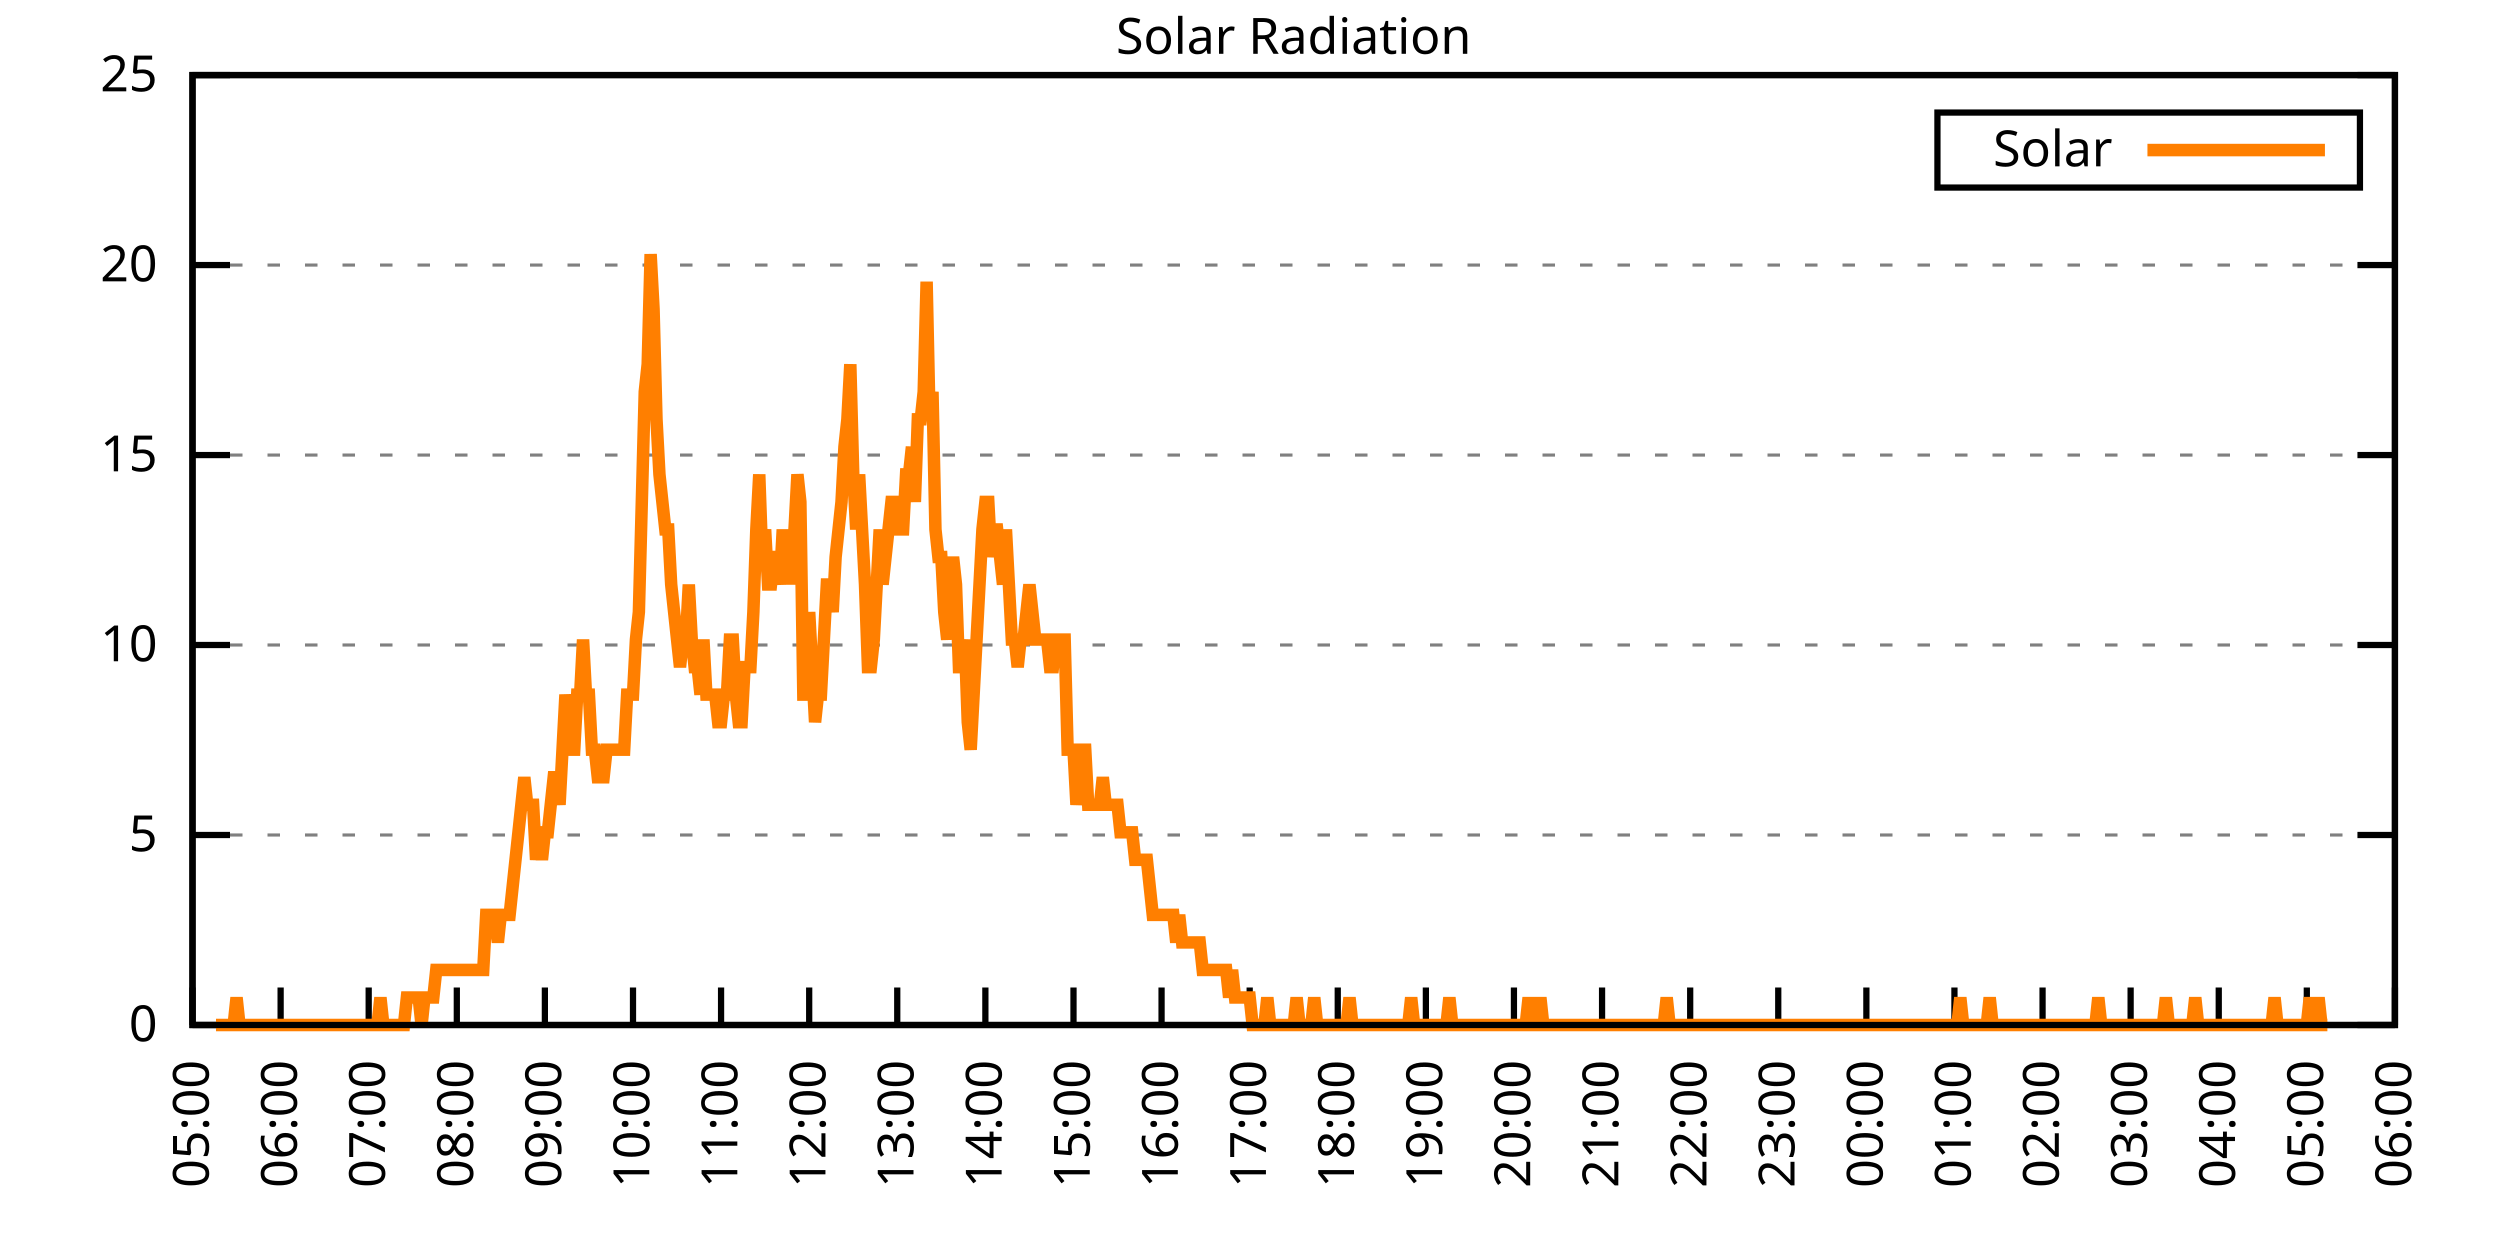
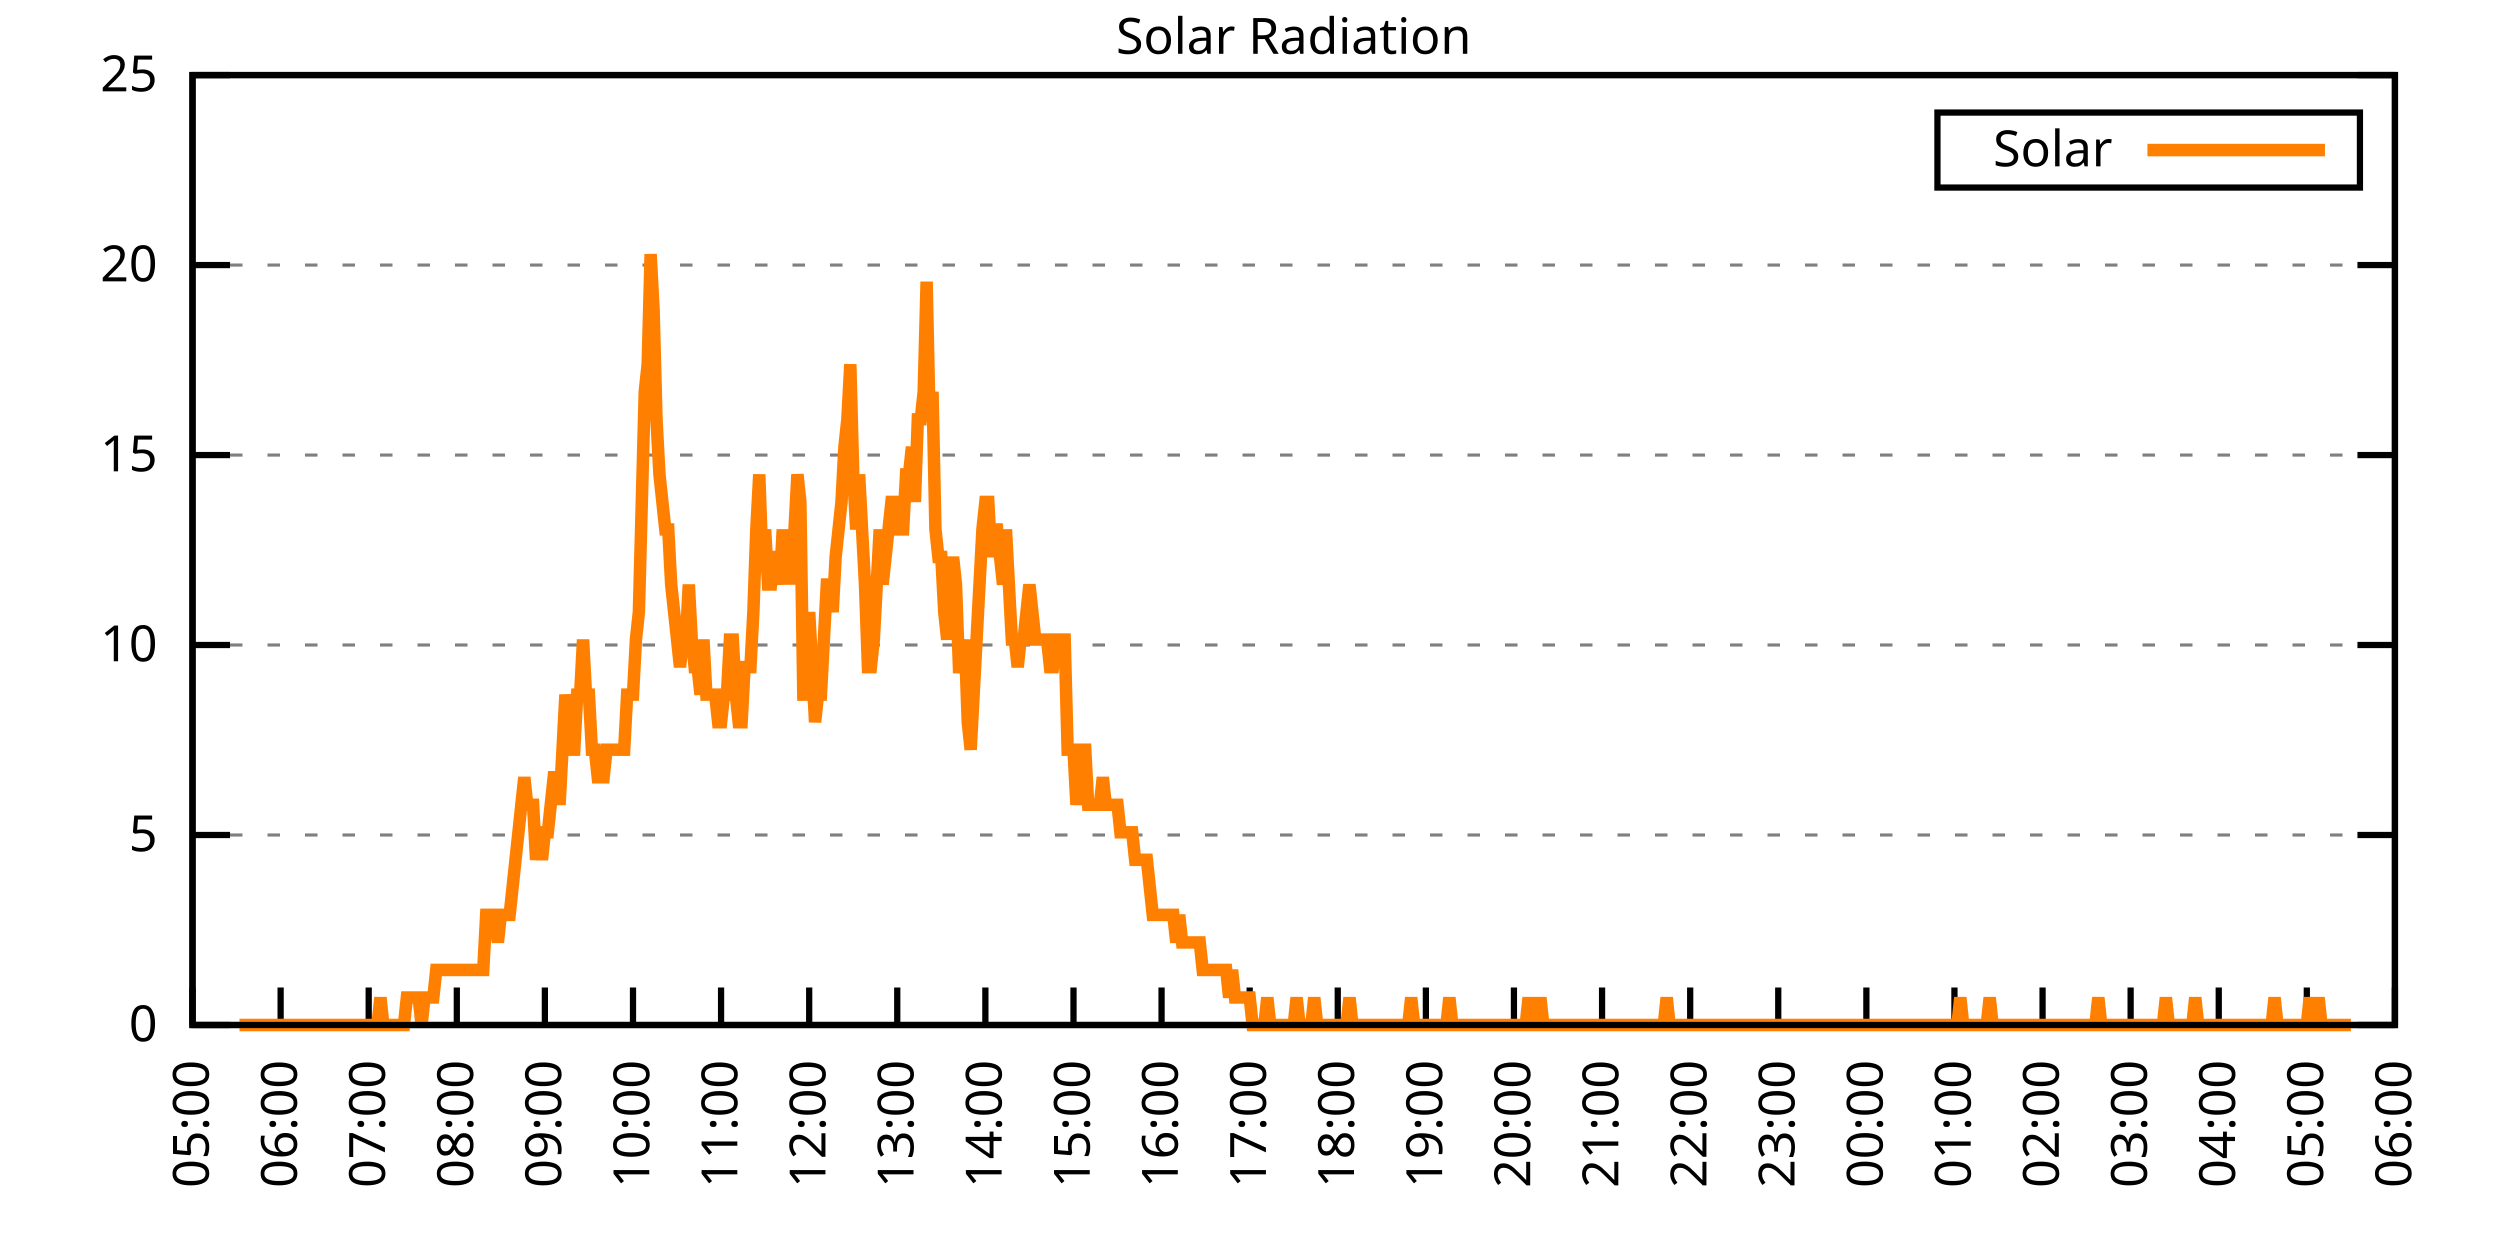
<svg xmlns="http://www.w3.org/2000/svg" xmlns:xlink="http://www.w3.org/1999/xlink" width="400" height="200" viewBox="0 0 400 200">
  <g id="gnuplot_canvas">
    <rect x="0" y="0" width="400" height="200" fill="none" />
    <defs>
      <circle id="gpDot" r="0.5" stroke-width="0.5" stroke="currentColor" />
      <path id="gpPt0" stroke-width="0.333" stroke="currentColor" d="M-1,0 h2 M0,-1 v2" />
      <path id="gpPt1" stroke-width="0.333" stroke="currentColor" d="M-1,-1 L1,1 M1,-1 L-1,1" />
      <path id="gpPt2" stroke-width="0.333" stroke="currentColor" d="M-1,0 L1,0 M0,-1 L0,1 M-1,-1 L1,1 M-1,1 L1,-1" />
      <rect id="gpPt3" stroke-width="0.333" stroke="currentColor" x="-1" y="-1" width="2" height="2" />
      <rect id="gpPt4" stroke-width="0.333" stroke="currentColor" fill="currentColor" x="-1" y="-1" width="2" height="2" />
      <circle id="gpPt5" stroke-width="0.333" stroke="currentColor" cx="0" cy="0" r="1" />
      <use xlink:href="#gpPt5" id="gpPt6" fill="currentColor" stroke="none" />
      <path id="gpPt7" stroke-width="0.333" stroke="currentColor" d="M0,-1.33 L-1.33,0.67 L1.33,0.67 z" />
      <use xlink:href="#gpPt7" id="gpPt8" fill="currentColor" stroke="none" />
      <use xlink:href="#gpPt7" id="gpPt9" stroke="currentColor" transform="rotate(180)" />
      <use xlink:href="#gpPt9" id="gpPt10" fill="currentColor" stroke="none" />
      <use xlink:href="#gpPt3" id="gpPt11" stroke="currentColor" transform="rotate(45)" />
      <use xlink:href="#gpPt11" id="gpPt12" fill="currentColor" stroke="none" />
      <path id="gpPt13" stroke-width="0.333" stroke="currentColor" d="M0,1.330 L1.265,0.411 L0.782,-1.067 L-0.782,-1.076 L-1.265,0.411 z" />
      <use xlink:href="#gpPt13" id="gpPt14" fill="currentColor" stroke="none" />
      <filter id="textbox" filterUnits="objectBoundingBox" x="0" y="0" height="1" width="1">
        <feFlood flood-color="white" flood-opacity="1" result="bgnd" />
        <feComposite in="SourceGraphic" in2="bgnd" operator="atop" />
      </filter>
      <filter id="greybox" filterUnits="objectBoundingBox" x="0" y="0" height="1" width="1">
        <feFlood flood-color="lightgrey" flood-opacity="1" result="grey" />
        <feComposite in="SourceGraphic" in2="grey" operator="atop" />
      </filter>
    </defs>
    <g fill="none" color="white" stroke="currentColor" stroke-width="1.00" stroke-linecap="butt" stroke-linejoin="miter">
</g>
    <g fill="none" color="black" stroke="currentColor" stroke-width="1.00" stroke-linecap="butt" stroke-linejoin="miter">
      <g stroke="none" shape-rendering="crispEdges">
        <polygon fill="rgb(255, 255, 255)" points="30.80,164.00 383.18,164.00 383.18,12.02 30.80,12.02 " />
      </g>
    </g>
    <g fill="none" color="black" stroke="currentColor" stroke-width="1.00" stroke-linecap="butt" stroke-linejoin="miter">
</g>
    <g fill="none" color="black" stroke="black" stroke-width="0.50" stroke-linecap="butt" stroke-linejoin="miter">
</g>
    <g fill="none" color="gray" stroke="currentColor" stroke-width="0.50" stroke-linecap="butt" stroke-linejoin="miter">
      <path stroke="gray" stroke-dasharray="2,4" class="gridline" d="M30.80,164.00 L383.19,164.00  " />
    </g>
    <g fill="none" color="gray" stroke="gray" stroke-width="1.00" stroke-linecap="butt" stroke-linejoin="miter">
</g>
    <g fill="none" color="black" stroke="currentColor" stroke-width="1.00" stroke-linecap="butt" stroke-linejoin="miter">
      <path stroke="black" d="M30.80,164.00 L36.80,164.00 M383.19,164.00 L377.19,164.00  " />
      <g transform="translate(25.20,166.60)" stroke="none" fill="black" font-family="Sans" font-size="8.00" text-anchor="end">
        <text>
          <tspan font-family="Sans"> 0</tspan>
        </text>
      </g>
    </g>
    <g fill="none" color="black" stroke="currentColor" stroke-width="1.00" stroke-linecap="butt" stroke-linejoin="miter">
</g>
    <g fill="none" color="black" stroke="black" stroke-width="0.50" stroke-linecap="butt" stroke-linejoin="miter">
</g>
    <g fill="none" color="gray" stroke="currentColor" stroke-width="0.50" stroke-linecap="butt" stroke-linejoin="miter">
      <path stroke="gray" stroke-dasharray="2,4" class="gridline" d="M30.80,133.60 L383.19,133.60  " />
    </g>
    <g fill="none" color="gray" stroke="gray" stroke-width="1.00" stroke-linecap="butt" stroke-linejoin="miter">
</g>
    <g fill="none" color="black" stroke="currentColor" stroke-width="1.00" stroke-linecap="butt" stroke-linejoin="miter">
      <path stroke="black" d="M30.80,133.60 L36.80,133.60 M383.19,133.60 L377.19,133.60  " />
      <g transform="translate(25.20,136.20)" stroke="none" fill="black" font-family="Sans" font-size="8.00" text-anchor="end">
        <text>
          <tspan font-family="Sans"> 5</tspan>
        </text>
      </g>
    </g>
    <g fill="none" color="black" stroke="currentColor" stroke-width="1.00" stroke-linecap="butt" stroke-linejoin="miter">
</g>
    <g fill="none" color="black" stroke="black" stroke-width="0.50" stroke-linecap="butt" stroke-linejoin="miter">
</g>
    <g fill="none" color="gray" stroke="currentColor" stroke-width="0.50" stroke-linecap="butt" stroke-linejoin="miter">
      <path stroke="gray" stroke-dasharray="2,4" class="gridline" d="M30.80,103.20 L383.19,103.20  " />
    </g>
    <g fill="none" color="gray" stroke="gray" stroke-width="1.00" stroke-linecap="butt" stroke-linejoin="miter">
</g>
    <g fill="none" color="black" stroke="currentColor" stroke-width="1.00" stroke-linecap="butt" stroke-linejoin="miter">
      <path stroke="black" d="M30.80,103.20 L36.80,103.20 M383.19,103.20 L377.19,103.20  " />
      <g transform="translate(25.20,105.80)" stroke="none" fill="black" font-family="Sans" font-size="8.00" text-anchor="end">
        <text>
          <tspan font-family="Sans"> 10</tspan>
        </text>
      </g>
    </g>
    <g fill="none" color="black" stroke="currentColor" stroke-width="1.00" stroke-linecap="butt" stroke-linejoin="miter">
</g>
    <g fill="none" color="black" stroke="black" stroke-width="0.50" stroke-linecap="butt" stroke-linejoin="miter">
</g>
    <g fill="none" color="gray" stroke="currentColor" stroke-width="0.50" stroke-linecap="butt" stroke-linejoin="miter">
      <path stroke="gray" stroke-dasharray="2,4" class="gridline" d="M30.80,72.81 L383.19,72.81  " />
    </g>
    <g fill="none" color="gray" stroke="gray" stroke-width="1.00" stroke-linecap="butt" stroke-linejoin="miter">
</g>
    <g fill="none" color="black" stroke="currentColor" stroke-width="1.00" stroke-linecap="butt" stroke-linejoin="miter">
      <path stroke="black" d="M30.80,72.81 L36.80,72.81 M383.19,72.81 L377.19,72.81  " />
      <g transform="translate(25.20,75.41)" stroke="none" fill="black" font-family="Sans" font-size="8.00" text-anchor="end">
        <text>
          <tspan font-family="Sans"> 15</tspan>
        </text>
      </g>
    </g>
    <g fill="none" color="black" stroke="currentColor" stroke-width="1.00" stroke-linecap="butt" stroke-linejoin="miter">
</g>
    <g fill="none" color="black" stroke="black" stroke-width="0.50" stroke-linecap="butt" stroke-linejoin="miter">
</g>
    <g fill="none" color="gray" stroke="currentColor" stroke-width="0.50" stroke-linecap="butt" stroke-linejoin="miter">
      <path stroke="gray" stroke-dasharray="2,4" class="gridline" d="M30.80,42.41 L383.19,42.41  " />
    </g>
    <g fill="none" color="gray" stroke="gray" stroke-width="1.00" stroke-linecap="butt" stroke-linejoin="miter">
</g>
    <g fill="none" color="black" stroke="currentColor" stroke-width="1.00" stroke-linecap="butt" stroke-linejoin="miter">
      <path stroke="black" d="M30.80,42.41 L36.80,42.41 M383.19,42.41 L377.19,42.41  " />
      <g transform="translate(25.20,45.01)" stroke="none" fill="black" font-family="Sans" font-size="8.00" text-anchor="end">
        <text>
          <tspan font-family="Sans"> 20</tspan>
        </text>
      </g>
    </g>
    <g fill="none" color="black" stroke="currentColor" stroke-width="1.00" stroke-linecap="butt" stroke-linejoin="miter">
</g>
    <g fill="none" color="black" stroke="black" stroke-width="0.50" stroke-linecap="butt" stroke-linejoin="miter">
</g>
    <g fill="none" color="gray" stroke="currentColor" stroke-width="0.50" stroke-linecap="butt" stroke-linejoin="miter">
      <path stroke="gray" stroke-dasharray="2,4" class="gridline" d="M30.80,12.01 L383.19,12.01  " />
    </g>
    <g fill="none" color="gray" stroke="gray" stroke-width="1.00" stroke-linecap="butt" stroke-linejoin="miter">
</g>
    <g fill="none" color="black" stroke="currentColor" stroke-width="1.00" stroke-linecap="butt" stroke-linejoin="miter">
      <path stroke="black" d="M30.80,12.01 L36.80,12.01 M383.19,12.01 L377.19,12.01  " />
      <g transform="translate(25.20,14.61)" stroke="none" fill="black" font-family="Sans" font-size="8.00" text-anchor="end">
        <text>
          <tspan font-family="Sans"> 25</tspan>
        </text>
      </g>
    </g>
    <g fill="none" color="black" stroke="currentColor" stroke-width="1.00" stroke-linecap="butt" stroke-linejoin="miter">
      <path stroke="black" d="M30.80,164.00 L30.80,158.00  " />
      <g transform="translate(33.40,169.60) rotate(270.00)" stroke="none" fill="black" font-family="Sans" font-size="8.00" text-anchor="end">
        <text>
          <tspan font-family="Sans">05:00</tspan>
        </text>
      </g>
    </g>
    <g fill="none" color="black" stroke="currentColor" stroke-width="1.00" stroke-linecap="butt" stroke-linejoin="miter">
      <path stroke="black" d="M44.90,164.00 L44.90,158.00  " />
      <g transform="translate(47.50,169.60) rotate(270.00)" stroke="none" fill="black" font-family="Sans" font-size="8.00" text-anchor="end">
        <text>
          <tspan font-family="Sans">06:00</tspan>
        </text>
      </g>
    </g>
    <g fill="none" color="black" stroke="currentColor" stroke-width="1.00" stroke-linecap="butt" stroke-linejoin="miter">
      <path stroke="black" d="M58.99,164.00 L58.99,158.00  " />
      <g transform="translate(61.59,169.60) rotate(270.00)" stroke="none" fill="black" font-family="Sans" font-size="8.00" text-anchor="end">
        <text>
          <tspan font-family="Sans">07:00</tspan>
        </text>
      </g>
    </g>
    <g fill="none" color="black" stroke="currentColor" stroke-width="1.00" stroke-linecap="butt" stroke-linejoin="miter">
      <path stroke="black" d="M73.09,164.00 L73.09,158.00  " />
      <g transform="translate(75.69,169.60) rotate(270.00)" stroke="none" fill="black" font-family="Sans" font-size="8.00" text-anchor="end">
        <text>
          <tspan font-family="Sans">08:00</tspan>
        </text>
      </g>
    </g>
    <g fill="none" color="black" stroke="currentColor" stroke-width="1.00" stroke-linecap="butt" stroke-linejoin="miter">
      <path stroke="black" d="M87.18,164.00 L87.18,158.00  " />
      <g transform="translate(89.78,169.60) rotate(270.00)" stroke="none" fill="black" font-family="Sans" font-size="8.00" text-anchor="end">
        <text>
          <tspan font-family="Sans">09:00</tspan>
        </text>
      </g>
    </g>
    <g fill="none" color="black" stroke="currentColor" stroke-width="1.00" stroke-linecap="butt" stroke-linejoin="miter">
      <path stroke="black" d="M101.28,164.00 L101.28,158.00  " />
      <g transform="translate(103.88,169.60) rotate(270.00)" stroke="none" fill="black" font-family="Sans" font-size="8.00" text-anchor="end">
        <text>
          <tspan font-family="Sans">10:00</tspan>
        </text>
      </g>
    </g>
    <g fill="none" color="black" stroke="currentColor" stroke-width="1.00" stroke-linecap="butt" stroke-linejoin="miter">
      <path stroke="black" d="M115.37,164.00 L115.37,158.00  " />
      <g transform="translate(117.97,169.60) rotate(270.00)" stroke="none" fill="black" font-family="Sans" font-size="8.00" text-anchor="end">
        <text>
          <tspan font-family="Sans">11:00</tspan>
        </text>
      </g>
    </g>
    <g fill="none" color="black" stroke="currentColor" stroke-width="1.00" stroke-linecap="butt" stroke-linejoin="miter">
      <path stroke="black" d="M129.47,164.00 L129.47,158.00  " />
      <g transform="translate(132.07,169.60) rotate(270.00)" stroke="none" fill="black" font-family="Sans" font-size="8.00" text-anchor="end">
        <text>
          <tspan font-family="Sans">12:00</tspan>
        </text>
      </g>
    </g>
    <g fill="none" color="black" stroke="currentColor" stroke-width="1.00" stroke-linecap="butt" stroke-linejoin="miter">
      <path stroke="black" d="M143.56,164.00 L143.56,158.00  " />
      <g transform="translate(146.16,169.60) rotate(270.00)" stroke="none" fill="black" font-family="Sans" font-size="8.00" text-anchor="end">
        <text>
          <tspan font-family="Sans">13:00</tspan>
        </text>
      </g>
    </g>
    <g fill="none" color="black" stroke="currentColor" stroke-width="1.00" stroke-linecap="butt" stroke-linejoin="miter">
      <path stroke="black" d="M157.66,164.00 L157.66,158.00  " />
      <g transform="translate(160.26,169.60) rotate(270.00)" stroke="none" fill="black" font-family="Sans" font-size="8.00" text-anchor="end">
        <text>
          <tspan font-family="Sans">14:00</tspan>
        </text>
      </g>
    </g>
    <g fill="none" color="black" stroke="currentColor" stroke-width="1.00" stroke-linecap="butt" stroke-linejoin="miter">
      <path stroke="black" d="M171.76,164.00 L171.76,158.00  " />
      <g transform="translate(174.36,169.60) rotate(270.00)" stroke="none" fill="black" font-family="Sans" font-size="8.00" text-anchor="end">
        <text>
          <tspan font-family="Sans">15:00</tspan>
        </text>
      </g>
    </g>
    <g fill="none" color="black" stroke="currentColor" stroke-width="1.00" stroke-linecap="butt" stroke-linejoin="miter">
      <path stroke="black" d="M185.85,164.00 L185.85,158.00  " />
      <g transform="translate(188.45,169.60) rotate(270.00)" stroke="none" fill="black" font-family="Sans" font-size="8.00" text-anchor="end">
        <text>
          <tspan font-family="Sans">16:00</tspan>
        </text>
      </g>
    </g>
    <g fill="none" color="black" stroke="currentColor" stroke-width="1.00" stroke-linecap="butt" stroke-linejoin="miter">
      <path stroke="black" d="M199.95,164.00 L199.95,158.00  " />
      <g transform="translate(202.55,169.60) rotate(270.00)" stroke="none" fill="black" font-family="Sans" font-size="8.00" text-anchor="end">
        <text>
          <tspan font-family="Sans">17:00</tspan>
        </text>
      </g>
    </g>
    <g fill="none" color="black" stroke="currentColor" stroke-width="1.00" stroke-linecap="butt" stroke-linejoin="miter">
      <path stroke="black" d="M214.04,164.00 L214.04,158.00  " />
      <g transform="translate(216.64,169.60) rotate(270.00)" stroke="none" fill="black" font-family="Sans" font-size="8.00" text-anchor="end">
        <text>
          <tspan font-family="Sans">18:00</tspan>
        </text>
      </g>
    </g>
    <g fill="none" color="black" stroke="currentColor" stroke-width="1.00" stroke-linecap="butt" stroke-linejoin="miter">
      <path stroke="black" d="M228.14,164.00 L228.14,158.00  " />
      <g transform="translate(230.74,169.60) rotate(270.00)" stroke="none" fill="black" font-family="Sans" font-size="8.00" text-anchor="end">
        <text>
          <tspan font-family="Sans">19:00</tspan>
        </text>
      </g>
    </g>
    <g fill="none" color="black" stroke="currentColor" stroke-width="1.00" stroke-linecap="butt" stroke-linejoin="miter">
      <path stroke="black" d="M242.23,164.00 L242.23,158.00  " />
      <g transform="translate(244.83,169.60) rotate(270.00)" stroke="none" fill="black" font-family="Sans" font-size="8.00" text-anchor="end">
        <text>
          <tspan font-family="Sans">20:00</tspan>
        </text>
      </g>
    </g>
    <g fill="none" color="black" stroke="currentColor" stroke-width="1.00" stroke-linecap="butt" stroke-linejoin="miter">
      <path stroke="black" d="M256.33,164.00 L256.33,158.00  " />
      <g transform="translate(258.93,169.60) rotate(270.00)" stroke="none" fill="black" font-family="Sans" font-size="8.00" text-anchor="end">
        <text>
          <tspan font-family="Sans">21:00</tspan>
        </text>
      </g>
    </g>
    <g fill="none" color="black" stroke="currentColor" stroke-width="1.00" stroke-linecap="butt" stroke-linejoin="miter">
      <path stroke="black" d="M270.43,164.00 L270.43,158.00  " />
      <g transform="translate(273.03,169.60) rotate(270.00)" stroke="none" fill="black" font-family="Sans" font-size="8.00" text-anchor="end">
        <text>
          <tspan font-family="Sans">22:00</tspan>
        </text>
      </g>
    </g>
    <g fill="none" color="black" stroke="currentColor" stroke-width="1.00" stroke-linecap="butt" stroke-linejoin="miter">
      <path stroke="black" d="M284.52,164.00 L284.52,158.00  " />
      <g transform="translate(287.12,169.60) rotate(270.00)" stroke="none" fill="black" font-family="Sans" font-size="8.00" text-anchor="end">
        <text>
          <tspan font-family="Sans">23:00</tspan>
        </text>
      </g>
    </g>
    <g fill="none" color="black" stroke="currentColor" stroke-width="1.00" stroke-linecap="butt" stroke-linejoin="miter">
      <path stroke="black" d="M298.62,164.00 L298.62,158.00  " />
      <g transform="translate(301.22,169.60) rotate(270.00)" stroke="none" fill="black" font-family="Sans" font-size="8.00" text-anchor="end">
        <text>
          <tspan font-family="Sans">00:00</tspan>
        </text>
      </g>
    </g>
    <g fill="none" color="black" stroke="currentColor" stroke-width="1.00" stroke-linecap="butt" stroke-linejoin="miter">
      <path stroke="black" d="M312.71,164.00 L312.71,158.00  " />
      <g transform="translate(315.31,169.60) rotate(270.00)" stroke="none" fill="black" font-family="Sans" font-size="8.00" text-anchor="end">
        <text>
          <tspan font-family="Sans">01:00</tspan>
        </text>
      </g>
    </g>
    <g fill="none" color="black" stroke="currentColor" stroke-width="1.00" stroke-linecap="butt" stroke-linejoin="miter">
      <path stroke="black" d="M326.81,164.00 L326.81,158.00  " />
      <g transform="translate(329.41,169.60) rotate(270.00)" stroke="none" fill="black" font-family="Sans" font-size="8.00" text-anchor="end">
        <text>
          <tspan font-family="Sans">02:00</tspan>
        </text>
      </g>
    </g>
    <g fill="none" color="black" stroke="currentColor" stroke-width="1.00" stroke-linecap="butt" stroke-linejoin="miter">
      <path stroke="black" d="M340.90,164.00 L340.90,158.00  " />
      <g transform="translate(343.50,169.60) rotate(270.00)" stroke="none" fill="black" font-family="Sans" font-size="8.00" text-anchor="end">
        <text>
          <tspan font-family="Sans">03:00</tspan>
        </text>
      </g>
    </g>
    <g fill="none" color="black" stroke="currentColor" stroke-width="1.00" stroke-linecap="butt" stroke-linejoin="miter">
      <path stroke="black" d="M355.00,164.00 L355.00,158.00  " />
      <g transform="translate(357.60,169.60) rotate(270.00)" stroke="none" fill="black" font-family="Sans" font-size="8.00" text-anchor="end">
        <text>
          <tspan font-family="Sans">04:00</tspan>
        </text>
      </g>
    </g>
    <g fill="none" color="black" stroke="currentColor" stroke-width="1.00" stroke-linecap="butt" stroke-linejoin="miter">
      <path stroke="black" d="M369.09,164.00 L369.09,158.00  " />
      <g transform="translate(371.69,169.60) rotate(270.00)" stroke="none" fill="black" font-family="Sans" font-size="8.00" text-anchor="end">
        <text>
          <tspan font-family="Sans">05:00</tspan>
        </text>
      </g>
    </g>
    <g fill="none" color="black" stroke="currentColor" stroke-width="1.00" stroke-linecap="butt" stroke-linejoin="miter">
      <path stroke="black" d="M383.19,164.00 L383.19,158.00  " />
      <g transform="translate(385.79,169.60) rotate(270.00)" stroke="none" fill="black" font-family="Sans" font-size="8.00" text-anchor="end">
        <text>
          <tspan font-family="Sans">06:00</tspan>
        </text>
      </g>
    </g>
    <g fill="none" color="black" stroke="currentColor" stroke-width="1.00" stroke-linecap="butt" stroke-linejoin="miter">
</g>
    <g fill="none" color="black" stroke="currentColor" stroke-width="1.00" stroke-linecap="butt" stroke-linejoin="miter">
      <path stroke="black" d="M30.80,12.01 L30.80,164.00 L383.19,164.00 L383.19,12.01 L30.80,12.01 Z  " />
    </g>
    <g fill="none" color="black" stroke="currentColor" stroke-width="1.00" stroke-linecap="butt" stroke-linejoin="miter">
</g>
    <g fill="none" color="black" stroke="currentColor" stroke-width="1.00" stroke-linecap="butt" stroke-linejoin="miter">
      <path stroke="black" d="M309.99,30.01 L309.99,18.01 L377.59,18.01 L377.59,30.01 L309.99,30.01 Z  " />
    </g>
    <g id="Solar_Radiation_plot_1">
      <g fill="none" color="white" stroke="black" stroke-width="2.00" stroke-linecap="butt" stroke-linejoin="miter">
</g>
      <g fill="none" color="black" stroke="currentColor" stroke-width="2.00" stroke-linecap="butt" stroke-linejoin="miter">
        <g transform="translate(337.99,26.61)" stroke="none" fill="black" font-family="Sans" font-size="8.00" text-anchor="end">
          <text>
            <tspan font-family="Sans">Solar</tspan>
          </text>
        </g>
      </g>
      <g fill="none" color="black" stroke="currentColor" stroke-width="2.00" stroke-linecap="butt" stroke-linejoin="miter">
-         <path stroke="rgb(255, 127,   0)" d="M343.59,24.01 L371.99,24.01 M34.56,164.00 L35.03,164.00 L35.50,164.00 L35.97,164.00 L36.44,164.00 L36.91,164.00   L37.38,164.00 L37.85,159.60 L38.32,164.00 L38.79,164.00 L39.26,164.00 L39.73,164.00 L40.20,164.00 L40.67,164.00   L41.14,164.00 L41.61,164.00 L42.08,164.00 L42.55,164.00 L43.02,164.00 L43.49,164.00 L43.96,164.00 L44.43,164.00   L44.90,164.00 L45.37,164.00 L45.84,164.00 L46.31,164.00 L46.78,164.00 L47.24,164.00 L47.71,164.00 L48.18,164.00   L48.65,164.00 L49.12,164.00 L49.59,164.00 L50.06,164.00 L50.53,164.00 L51.00,164.00 L51.47,164.00 L51.94,164.00   L52.41,164.00 L52.88,164.00 L53.35,164.00 L53.82,164.00 L54.29,164.00 L54.76,164.00 L55.23,164.00 L55.70,164.00   L56.17,164.00 L56.64,164.00 L57.11,164.00 L57.58,164.00 L58.05,164.00 L58.52,164.00 L58.99,164.00 L59.46,164.00   L59.93,164.00 L60.40,164.00 L60.87,159.60 L61.34,164.00 L61.81,164.00 L62.28,164.00 L62.75,164.00 L63.22,164.00   L63.69,164.00 L64.16,164.00 L64.63,164.00 L65.10,159.60 L65.57,159.60 L66.04,159.60 L66.51,159.60 L66.98,159.60   L67.45,164.00 L67.92,159.60 L68.39,159.60 L68.86,159.60 L69.33,159.60 L69.80,155.19 L70.27,155.19 L70.74,155.19   L71.21,155.19 L71.68,155.19 L72.15,155.19 L72.62,155.19 L73.09,155.19 L73.56,155.19 L74.03,155.19 L74.50,155.19   L74.97,155.19 L75.44,155.19 L75.91,155.19 L76.38,155.19 L76.85,155.19 L77.32,155.19 L77.79,146.38 L78.26,146.38   L78.73,146.38 L79.19,146.38 L79.66,150.79 L80.13,146.38 L80.60,146.38 L81.07,146.38 L81.54,146.38 L82.01,141.98   L82.48,137.57 L82.95,133.17 L83.42,128.76 L83.89,124.36 L84.36,128.76 L84.83,128.76 L85.30,128.76 L85.77,137.57   L86.24,133.17 L86.71,137.57 L87.18,133.17 L87.65,133.17 L88.12,128.76 L88.59,124.36 L89.06,124.36 L89.53,128.76   L90.00,119.95 L90.47,111.14 L90.94,115.55 L91.41,119.95 L91.88,119.95 L92.35,111.14 L92.82,111.14 L93.29,102.33   L93.76,111.14 L94.23,111.14 L94.70,119.95 L95.17,119.95 L95.64,124.36 L96.11,124.36 L96.58,124.36 L97.05,119.95   L97.52,119.95 L97.99,119.95 L98.46,119.95 L98.93,119.95 L99.40,119.95 L99.87,119.95 L100.34,111.14 L100.81,111.14   L101.28,111.14 L101.75,102.33 L102.22,97.93 L102.69,80.31 L103.16,62.69 L103.63,58.28 L104.10,40.66 L104.57,49.47   L105.04,67.09 L105.51,75.90 L105.98,80.31 L106.45,84.71 L106.92,84.71 L107.39,93.52 L107.86,97.93 L108.33,102.33   L108.80,106.74 L109.27,102.33 L109.74,102.33 L110.21,93.52 L110.68,102.33 L111.14,106.74 L111.61,106.74 L112.08,111.14   L112.55,102.33 L113.02,111.14 L113.49,111.14 L113.96,111.14 L114.43,111.14 L114.90,115.55 L115.37,115.55 L115.84,111.14   L116.31,111.14 L116.78,102.33 L117.25,102.33 L117.72,111.14 L118.19,115.55 L118.66,115.55 L119.13,106.74 L119.60,106.74   L120.07,106.74 L120.54,97.93 L121.01,84.71 L121.48,75.90 L121.95,89.12 L122.42,84.71 L122.89,93.52 L123.36,93.52   L123.83,89.12 L124.30,89.12 L124.77,93.52 L125.24,84.71 L125.71,93.52 L126.18,84.71 L126.65,93.52 L127.12,84.71   L127.59,75.90 L128.06,80.31 L128.53,111.14 L129.00,111.14 L129.47,97.93 L129.94,106.74 L130.41,115.55 L130.88,111.14   L131.35,111.14 L131.82,102.33 L132.29,93.52 L132.76,93.52 L133.23,97.93 L133.70,89.12 L134.17,84.71 L134.64,80.31   L135.11,71.50 L135.58,67.09 L136.05,58.28 L136.52,75.90 L136.99,84.71 L137.46,75.90 L137.93,84.71 L138.40,93.52   L138.87,106.74 L139.34,106.74 L139.81,102.33 L140.28,93.52 L140.75,84.71 L141.22,93.52 L141.69,89.12 L142.16,84.71   L142.63,80.31 L143.09,80.31 L143.56,84.71 L144.03,84.71 L144.50,84.71 L144.97,75.90 L145.44,75.90 L145.91,71.50   L146.38,80.31 L146.85,67.09 L147.32,67.09 L147.79,62.69 L148.26,45.07 L148.73,67.09 L149.20,62.69 L149.67,84.71   L150.14,89.12 L150.61,89.12 L151.08,97.93 L151.55,102.33 L152.02,93.52 L152.49,89.12 L152.96,93.52 L153.43,106.74   L153.90,106.74 L154.37,102.33 L154.84,115.55 L155.31,119.95 L155.78,111.14 L156.25,102.33 L156.72,93.52 L157.19,84.71   L157.66,80.31 L158.13,80.31 L158.60,89.12 L159.07,84.71 L159.54,84.71 L160.01,89.12 L160.48,93.52 L160.95,84.71   L161.42,93.52 L161.89,102.33 L162.36,102.33 L162.83,106.74 L163.30,102.33 L163.77,102.33 L164.24,97.93 L164.71,93.52   L165.18,97.93 L165.65,102.33 L166.12,102.33 L166.59,102.33 L167.06,102.33 L167.53,102.33 L168.00,106.74 L168.47,106.74   L168.94,102.33 L169.41,102.33 L169.88,102.33 L170.35,102.33 L170.82,119.95 L171.29,119.95 L171.76,119.95 L172.23,128.76   L172.70,124.36 L173.17,119.95 L173.64,119.95 L174.11,128.76 L174.58,128.76 L175.04,128.76 L175.51,128.76 L175.98,128.76   L176.45,124.36 L176.92,128.76 L177.39,128.76 L177.86,128.76 L178.33,128.76 L178.80,128.76 L179.27,133.17 L179.74,133.17   L180.21,133.17 L180.68,133.17 L181.15,133.17 L181.62,137.57 L182.09,137.57 L182.56,137.57 L183.03,137.57 L183.50,137.57   L183.97,141.98 L184.44,146.38 L184.91,146.38 L185.38,146.38 L185.85,146.38 L186.32,146.38 L186.79,146.38 L187.26,146.38   L187.73,146.38 L188.20,150.79 L188.67,146.38 L189.14,150.79 L189.61,150.79 L190.08,150.79 L190.55,150.79 L191.02,150.79   L191.49,150.79 L191.96,150.79 L192.43,155.19 L192.90,155.19 L193.37,155.19 L193.84,155.19 L194.31,155.19 L194.78,155.19   L195.25,155.19 L195.72,155.19 L196.19,155.19 L196.66,159.60 L197.13,155.19 L197.60,159.60 L198.07,159.60 L198.54,159.60   L199.01,159.60 L199.48,159.60 L199.95,159.60 L200.42,164.00 L200.89,164.00 L201.36,164.00 L201.83,164.00 L202.30,164.00   L202.77,159.60 L203.24,164.00 L203.71,164.00 L204.18,164.00 L204.65,164.00 L205.12,164.00 L205.59,164.00 L206.06,164.00   L206.53,164.00 L207.00,164.00 L207.46,159.60 L207.93,164.00 L208.40,164.00 L208.87,164.00 L209.34,164.00 L209.81,164.00   L210.28,159.60 L210.75,164.00 L211.22,164.00 L211.69,164.00 L212.16,164.00 L212.63,164.00 L213.10,164.00 L213.57,164.00   L214.04,164.00 L214.51,164.00 L214.98,164.00 L215.45,164.00 L215.92,159.60 L216.39,164.00 L216.86,164.00 L217.33,164.00   L217.80,164.00 L218.27,164.00 L218.74,164.00 L219.21,164.00 L219.68,164.00 L220.15,164.00 L220.62,164.00 L221.09,164.00   L221.56,164.00 L222.03,164.00 L222.50,164.00 L222.97,164.00 L223.44,164.00 L223.91,164.00 L224.38,164.00 L224.85,164.00   L225.32,164.00 L225.79,159.60 L226.26,164.00 L226.73,164.00 L227.20,164.00 L227.67,164.00 L228.14,164.00 L228.61,164.00   L229.08,164.00 L229.55,164.00 L230.02,164.00 L230.49,164.00 L230.96,164.00 L231.43,164.00 L231.90,159.60 L232.37,164.00   L232.84,164.00 L233.31,164.00 L233.78,164.00 L234.25,164.00 L234.72,164.00 L235.19,164.00 L235.66,164.00 L236.13,164.00   L236.60,164.00 L237.07,164.00 L237.54,164.00 L238.01,164.00 L238.48,164.00 L238.95,164.00 L239.41,164.00 L239.88,164.00   L240.35,164.00 L240.82,164.00 L241.29,164.00 L241.76,164.00 L242.23,164.00 L242.70,164.00 L243.17,164.00 L243.64,164.00   L244.11,164.00 L244.58,159.60 L245.05,164.00 L245.52,164.00 L245.99,164.00 L246.46,159.60 L246.93,164.00 L247.40,164.00   L247.87,164.00 L248.34,164.00 L248.81,164.00 L249.28,164.00 L249.75,164.00 L250.22,164.00 L250.69,164.00 L251.16,164.00   L251.63,164.00 L252.10,164.00 L252.57,164.00 L253.04,164.00 L253.51,164.00 L253.98,164.00 L254.45,164.00 L254.92,164.00   L255.39,164.00 L255.86,164.00 L256.33,164.00 L256.80,164.00 L257.27,164.00 L257.74,164.00 L258.21,164.00 L258.68,164.00   L259.15,164.00 L259.62,164.00 L260.09,164.00 L260.56,164.00 L261.03,164.00 L261.50,164.00 L261.97,164.00 L262.44,164.00   L262.91,164.00 L263.38,164.00 L263.85,164.00 L264.32,164.00 L264.79,164.00 L265.26,164.00 L265.73,164.00 L266.20,164.00   L266.67,159.60 L267.14,164.00 L267.61,164.00 L268.08,164.00 L268.55,164.00 L269.02,164.00 L269.49,164.00 L269.96,164.00   L270.43,164.00 L270.90,164.00 L271.36,164.00 L271.83,164.00 L272.30,164.00 L272.77,164.00 L273.24,164.00 L273.71,164.00   L274.18,164.00 L274.65,164.00 L275.12,164.00 L275.59,164.00 L276.06,164.00 L276.53,164.00 L277.00,164.00 L277.47,164.00   L277.94,164.00 L278.41,164.00 L278.88,164.00 L279.35,164.00 L279.82,164.00 L280.29,164.00 L280.76,164.00 L281.23,164.00   L281.70,164.00 L282.17,164.00 L282.64,164.00 L283.11,164.00 L283.58,164.00 L284.05,164.00 L284.52,164.00 L284.99,164.00   L285.46,164.00 L285.93,164.00 L286.40,164.00 L286.87,164.00 L287.34,164.00 L287.81,164.00 L288.28,164.00 L288.75,164.00   L289.22,164.00 L289.69,164.00 L290.16,164.00 L290.63,164.00 L291.10,164.00 L291.57,164.00 L292.04,164.00 L292.51,164.00   L292.98,164.00 L293.45,164.00 L293.92,164.00 L294.39,164.00 L294.86,164.00 L295.33,164.00 L295.80,164.00 L296.27,164.00   L296.74,164.00 L297.21,164.00 L297.68,164.00 L298.15,164.00 L298.62,164.00 L299.09,164.00 L299.56,164.00 L300.03,164.00   L300.50,164.00 L300.97,164.00 L301.44,164.00 L301.91,164.00 L302.38,164.00 L302.85,164.00 L303.31,164.00 L303.78,164.00   L304.25,164.00 L304.72,164.00 L305.19,164.00 L305.66,164.00 L306.13,164.00 L306.60,164.00 L307.07,164.00 L307.54,164.00   L308.01,164.00 L308.48,164.00 L308.95,164.00 L309.42,164.00 L309.89,164.00 L310.36,164.00 L310.83,164.00 L311.30,164.00   L311.77,164.00 L312.24,164.00 L312.71,164.00 L313.18,164.00 L313.65,159.60 L314.12,164.00 L314.59,164.00 L315.06,164.00   L315.53,164.00 L316.00,164.00 L316.47,164.00 L316.94,164.00 L317.41,164.00 L317.88,164.00 L318.35,159.60 L318.82,164.00   L319.29,164.00 L319.76,164.00 L320.23,164.00 L320.70,164.00 L321.17,164.00 L321.64,164.00 L322.11,164.00 L322.58,164.00   L323.05,164.00 L323.52,164.00 L323.99,164.00 L324.46,164.00 L324.93,164.00 L325.40,164.00 L325.87,164.00 L326.34,164.00   L326.81,164.00 L327.28,164.00 L327.75,164.00 L328.22,164.00 L328.69,164.00 L329.16,164.00 L329.63,164.00 L330.10,164.00   L330.57,164.00 L331.04,164.00 L331.51,164.00 L331.98,164.00 L332.45,164.00 L332.92,164.00 L333.39,164.00 L333.86,164.00   L334.33,164.00 L334.80,164.00 L335.26,164.00 L335.73,159.60 L336.20,164.00 L336.67,164.00 L337.14,164.00 L337.61,164.00   L338.08,164.00 L338.55,164.00 L339.02,164.00 L339.49,164.00 L339.96,164.00 L340.43,164.00 L340.90,164.00 L341.37,164.00   L341.84,164.00 L342.31,164.00 L342.78,164.00 L343.25,164.00 L343.72,164.00 L344.19,164.00 L344.66,164.00 L345.13,164.00   L345.60,164.00 L346.07,164.00 L346.54,159.60 L347.01,164.00 L347.48,164.00 L347.95,164.00 L348.42,164.00 L348.89,164.00   L349.36,164.00 L349.83,164.00 L350.30,164.00 L350.77,164.00 L351.24,159.60 L351.71,164.00 L352.18,164.00 L352.65,164.00   L353.12,164.00 L353.59,164.00 L354.06,164.00 L354.53,164.00 L355.00,164.00 L355.47,164.00 L355.94,164.00 L356.41,164.00   L356.88,164.00 L357.35,164.00 L357.82,164.00 L358.29,164.00 L358.76,164.00 L359.23,164.00 L359.70,164.00 L360.17,164.00   L360.64,164.00 L361.11,164.00 L361.58,164.00 L362.05,164.00 L362.52,164.00 L362.99,164.00 L363.46,164.00 L363.93,159.60   L364.40,164.00 L364.87,164.00 L365.34,164.00 L365.81,164.00 L366.28,164.00 L366.75,164.00 L367.21,164.00 L367.68,164.00   L368.15,164.00 L368.62,164.00 L369.09,164.00 L369.56,159.60 L370.03,164.00 L370.50,164.00 L370.97,159.60 L371.44,164.00   L371.91,164.00 L372.38,164.00  " />
+         <path stroke="rgb(255, 127,   0)" d="M343.59,24.01 L371.99,24.01 M38.32,164.00 L38.79,164.00 L39.26,164.00 L39.73,164.00 L40.20,164.00 L40.67,164.00   L41.14,164.00 L41.61,164.00 L42.08,164.00 L42.55,164.00 L43.02,164.00 L43.49,164.00 L43.96,164.00 L44.43,164.00   L44.90,164.00 L45.37,164.00 L45.84,164.00 L46.31,164.00 L46.78,164.00 L47.24,164.00 L47.71,164.00 L48.18,164.00   L48.65,164.00 L49.12,164.00 L49.59,164.00 L50.06,164.00 L50.53,164.00 L51.00,164.00 L51.47,164.00 L51.94,164.00   L52.41,164.00 L52.88,164.00 L53.35,164.00 L53.82,164.00 L54.29,164.00 L54.76,164.00 L55.23,164.00 L55.70,164.00   L56.17,164.00 L56.64,164.00 L57.11,164.00 L57.58,164.00 L58.05,164.00 L58.52,164.00 L58.99,164.00 L59.46,164.00   L59.93,164.00 L60.40,164.00 L60.87,159.60 L61.34,164.00 L61.81,164.00 L62.28,164.00 L62.75,164.00 L63.22,164.00   L63.69,164.00 L64.16,164.00 L64.63,164.00 L65.10,159.60 L65.57,159.60 L66.04,159.60 L66.51,159.60 L66.98,159.60   L67.45,164.00 L67.92,159.60 L68.39,159.60 L68.86,159.60 L69.33,159.60 L69.80,155.19 L70.27,155.19 L70.74,155.19   L71.21,155.19 L71.68,155.19 L72.15,155.19 L72.62,155.19 L73.09,155.19 L73.56,155.19 L74.03,155.19 L74.50,155.19   L74.97,155.19 L75.44,155.19 L75.91,155.19 L76.38,155.19 L76.85,155.19 L77.32,155.19 L77.79,146.38 L78.26,146.38   L78.73,146.38 L79.19,146.38 L79.66,150.79 L80.13,146.38 L80.60,146.38 L81.07,146.38 L81.54,146.38 L82.01,141.98   L82.48,137.57 L82.95,133.17 L83.42,128.76 L83.89,124.36 L84.36,128.76 L84.83,128.76 L85.30,128.76 L85.77,137.57   L86.24,133.17 L86.71,137.57 L87.18,133.17 L87.65,133.17 L88.12,128.76 L88.59,124.36 L89.06,124.36 L89.53,128.76   L90.00,119.95 L90.47,111.14 L90.94,115.55 L91.41,119.95 L91.88,119.95 L92.35,111.14 L92.82,111.14 L93.29,102.33   L93.76,111.14 L94.23,111.14 L94.70,119.95 L95.17,119.95 L95.64,124.36 L96.11,124.36 L96.58,124.36 L97.05,119.95   L97.52,119.95 L97.99,119.95 L98.46,119.95 L98.93,119.95 L99.40,119.95 L99.87,119.95 L100.34,111.14 L100.81,111.14   L101.28,111.14 L101.75,102.33 L102.22,97.93 L102.69,80.31 L103.16,62.69 L103.63,58.28 L104.10,40.66 L104.57,49.47   L105.04,67.09 L105.51,75.90 L105.98,80.31 L106.45,84.71 L106.92,84.71 L107.39,93.52 L107.86,97.93 L108.33,102.33   L108.80,106.74 L109.27,102.33 L109.74,102.33 L110.21,93.52 L110.68,102.33 L111.14,106.74 L111.61,106.74 L112.08,111.14   L112.55,102.33 L113.02,111.14 L113.49,111.14 L113.96,111.14 L114.43,111.14 L114.90,115.55 L115.37,115.55 L115.84,111.14   L116.31,111.14 L116.78,102.33 L117.25,102.33 L117.72,111.14 L118.19,115.55 L118.66,115.55 L119.13,106.74 L119.60,106.74   L120.07,106.74 L120.54,97.93 L121.01,84.71 L121.48,75.90 L121.95,89.12 L122.42,84.71 L122.89,93.52 L123.36,93.52   L123.83,89.12 L124.30,89.12 L124.77,93.52 L125.24,84.71 L125.71,93.52 L126.18,84.71 L126.65,93.52 L127.12,84.71   L127.59,75.90 L128.06,80.31 L128.53,111.14 L129.00,111.14 L129.47,97.93 L129.94,106.74 L130.41,115.55 L130.88,111.14   L131.35,111.14 L131.82,102.33 L132.29,93.52 L132.76,93.52 L133.23,97.93 L133.70,89.12 L134.17,84.71 L134.64,80.31   L135.11,71.50 L135.58,67.09 L136.05,58.28 L136.52,75.90 L136.99,84.71 L137.46,75.90 L137.93,84.71 L138.40,93.52   L138.87,106.74 L139.34,106.74 L139.81,102.33 L140.28,93.52 L140.75,84.71 L141.22,93.52 L141.69,89.12 L142.16,84.71   L142.63,80.31 L143.09,80.31 L143.56,84.71 L144.03,84.71 L144.50,84.71 L144.97,75.90 L145.44,75.90 L145.91,71.50   L146.38,80.31 L146.85,67.09 L147.32,67.09 L147.79,62.69 L148.26,45.07 L148.73,67.09 L149.20,62.69 L149.67,84.71   L150.14,89.12 L150.61,89.12 L151.08,97.93 L151.55,102.33 L152.02,93.52 L152.49,89.12 L152.96,93.52 L153.43,106.74   L153.90,106.74 L154.37,102.33 L154.84,115.55 L155.31,119.95 L155.78,111.14 L156.25,102.33 L156.72,93.52 L157.19,84.71   L157.66,80.31 L158.13,80.31 L158.60,89.12 L159.07,84.71 L159.54,84.71 L160.01,89.12 L160.48,93.52 L160.95,84.71   L161.42,93.52 L161.89,102.33 L162.36,102.33 L162.83,106.74 L163.30,102.33 L163.77,102.33 L164.24,97.93 L164.71,93.52   L165.18,97.93 L165.65,102.33 L166.12,102.33 L166.59,102.33 L167.06,102.33 L167.53,102.33 L168.00,106.74 L168.47,106.74   L168.94,102.33 L169.41,102.33 L169.88,102.33 L170.35,102.33 L170.82,119.95 L171.29,119.95 L171.76,119.95 L172.23,128.76   L172.70,124.36 L173.17,119.95 L173.64,119.95 L174.11,128.76 L174.58,128.76 L175.04,128.76 L175.51,128.76 L175.98,128.76   L176.45,124.36 L176.92,128.76 L177.39,128.76 L177.86,128.76 L178.33,128.76 L178.80,128.76 L179.27,133.17 L179.74,133.17   L180.21,133.17 L180.68,133.17 L181.15,133.17 L181.62,137.57 L182.09,137.57 L182.56,137.57 L183.03,137.57 L183.50,137.57   L183.97,141.98 L184.44,146.38 L184.91,146.38 L185.38,146.38 L185.85,146.38 L186.32,146.38 L186.79,146.38 L187.26,146.38   L187.73,146.38 L188.20,150.79 L188.67,146.38 L189.14,150.79 L189.61,150.79 L190.08,150.79 L190.55,150.79 L191.02,150.79   L191.49,150.79 L191.96,150.79 L192.43,155.19 L192.90,155.19 L193.37,155.19 L193.84,155.19 L194.31,155.19 L194.78,155.19   L195.25,155.19 L195.72,155.19 L196.19,155.19 L196.66,159.60 L197.13,155.19 L197.60,159.60 L198.07,159.60 L198.54,159.60   L199.01,159.60 L199.48,159.60 L199.95,159.60 L200.42,164.00 L200.89,164.00 L201.36,164.00 L201.83,164.00 L202.30,164.00   L202.77,159.60 L203.24,164.00 L203.71,164.00 L204.18,164.00 L204.65,164.00 L205.12,164.00 L205.59,164.00 L206.06,164.00   L206.53,164.00 L207.00,164.00 L207.46,159.60 L207.93,164.00 L208.40,164.00 L208.87,164.00 L209.34,164.00 L209.81,164.00   L210.28,159.60 L210.75,164.00 L211.22,164.00 L211.69,164.00 L212.16,164.00 L212.63,164.00 L213.10,164.00 L213.57,164.00   L214.04,164.00 L214.51,164.00 L214.98,164.00 L215.45,164.00 L215.92,159.60 L216.39,164.00 L216.86,164.00 L217.33,164.00   L217.80,164.00 L218.27,164.00 L218.74,164.00 L219.21,164.00 L219.68,164.00 L220.15,164.00 L220.62,164.00 L221.09,164.00   L221.56,164.00 L222.03,164.00 L222.50,164.00 L222.97,164.00 L223.44,164.00 L223.91,164.00 L224.38,164.00 L224.85,164.00   L225.32,164.00 L225.79,159.60 L226.26,164.00 L226.73,164.00 L227.20,164.00 L227.67,164.00 L228.14,164.00 L228.61,164.00   L229.08,164.00 L229.55,164.00 L230.02,164.00 L230.49,164.00 L230.96,164.00 L231.43,164.00 L231.90,159.60 L232.37,164.00   L232.84,164.00 L233.31,164.00 L233.78,164.00 L234.25,164.00 L234.72,164.00 L235.19,164.00 L235.66,164.00 L236.13,164.00   L236.60,164.00 L237.07,164.00 L237.54,164.00 L238.01,164.00 L238.48,164.00 L238.95,164.00 L239.41,164.00 L239.88,164.00   L240.35,164.00 L240.82,164.00 L241.29,164.00 L241.76,164.00 L242.23,164.00 L242.70,164.00 L243.17,164.00 L243.64,164.00   L244.11,164.00 L244.58,159.60 L245.05,164.00 L245.52,164.00 L245.99,164.00 L246.46,159.60 L246.93,164.00 L247.40,164.00   L247.87,164.00 L248.34,164.00 L248.81,164.00 L249.28,164.00 L249.75,164.00 L250.22,164.00 L250.69,164.00 L251.16,164.00   L251.63,164.00 L252.10,164.00 L252.57,164.00 L253.04,164.00 L253.51,164.00 L253.98,164.00 L254.45,164.00 L254.92,164.00   L255.39,164.00 L255.86,164.00 L256.33,164.00 L256.80,164.00 L257.27,164.00 L257.74,164.00 L258.21,164.00 L258.68,164.00   L259.15,164.00 L259.62,164.00 L260.09,164.00 L260.56,164.00 L261.03,164.00 L261.50,164.00 L261.97,164.00 L262.44,164.00   L262.91,164.00 L263.38,164.00 L263.85,164.00 L264.32,164.00 L264.79,164.00 L265.26,164.00 L265.73,164.00 L266.20,164.00   L266.67,159.60 L267.14,164.00 L267.61,164.00 L268.08,164.00 L268.55,164.00 L269.02,164.00 L269.49,164.00 L269.96,164.00   L270.43,164.00 L270.90,164.00 L271.36,164.00 L271.83,164.00 L272.30,164.00 L272.77,164.00 L273.24,164.00 L273.71,164.00   L274.18,164.00 L274.65,164.00 L275.12,164.00 L275.59,164.00 L276.06,164.00 L276.53,164.00 L277.00,164.00 L277.47,164.00   L277.94,164.00 L278.41,164.00 L278.88,164.00 L279.35,164.00 L279.82,164.00 L280.29,164.00 L280.76,164.00 L281.23,164.00   L281.70,164.00 L282.17,164.00 L282.64,164.00 L283.11,164.00 L283.58,164.00 L284.05,164.00 L284.52,164.00 L284.99,164.00   L285.46,164.00 L285.93,164.00 L286.40,164.00 L286.87,164.00 L287.34,164.00 L287.81,164.00 L288.28,164.00 L288.75,164.00   L289.22,164.00 L289.69,164.00 L290.16,164.00 L290.63,164.00 L291.10,164.00 L291.57,164.00 L292.04,164.00 L292.51,164.00   L292.98,164.00 L293.45,164.00 L293.92,164.00 L294.39,164.00 L294.86,164.00 L295.33,164.00 L295.80,164.00 L296.27,164.00   L296.74,164.00 L297.21,164.00 L297.68,164.00 L298.15,164.00 L298.62,164.00 L299.09,164.00 L299.56,164.00 L300.03,164.00   L300.50,164.00 L300.97,164.00 L301.44,164.00 L301.91,164.00 L302.38,164.00 L302.85,164.00 L303.31,164.00 L303.78,164.00   L304.25,164.00 L304.72,164.00 L305.19,164.00 L305.66,164.00 L306.13,164.00 L306.60,164.00 L307.07,164.00 L307.54,164.00   L308.01,164.00 L308.48,164.00 L308.95,164.00 L309.42,164.00 L309.89,164.00 L310.36,164.00 L310.83,164.00 L311.30,164.00   L311.77,164.00 L312.24,164.00 L312.71,164.00 L313.18,164.00 L313.65,159.60 L314.12,164.00 L314.59,164.00 L315.06,164.00   L315.53,164.00 L316.00,164.00 L316.47,164.00 L316.94,164.00 L317.41,164.00 L317.88,164.00 L318.35,159.60 L318.82,164.00   L319.29,164.00 L319.76,164.00 L320.23,164.00 L320.70,164.00 L321.17,164.00 L321.64,164.00 L322.11,164.00 L322.58,164.00   L323.05,164.00 L323.52,164.00 L323.99,164.00 L324.46,164.00 L324.93,164.00 L325.40,164.00 L325.87,164.00 L326.34,164.00   L326.81,164.00 L327.28,164.00 L327.75,164.00 L328.22,164.00 L328.69,164.00 L329.16,164.00 L329.63,164.00 L330.10,164.00   L330.57,164.00 L331.04,164.00 L331.51,164.00 L331.98,164.00 L332.45,164.00 L332.92,164.00 L333.39,164.00 L333.86,164.00   L334.33,164.00 L334.80,164.00 L335.26,164.00 L335.73,159.60 L336.20,164.00 L336.67,164.00 L337.14,164.00 L337.61,164.00   L338.08,164.00 L338.55,164.00 L339.02,164.00 L339.49,164.00 L339.96,164.00 L340.43,164.00 L340.90,164.00 L341.37,164.00   L341.84,164.00 L342.31,164.00 L342.78,164.00 L343.25,164.00 L343.72,164.00 L344.19,164.00 L344.66,164.00 L345.13,164.00   L345.60,164.00 L346.07,164.00 L346.54,159.60 L347.01,164.00 L347.48,164.00 L347.95,164.00 L348.42,164.00 L348.89,164.00   L349.36,164.00 L349.83,164.00 L350.30,164.00 L350.77,164.00 L351.24,159.60 L351.71,164.00 L352.18,164.00 L352.65,164.00   L353.12,164.00 L353.59,164.00 L354.06,164.00 L354.53,164.00 L355.00,164.00 L355.47,164.00 L355.94,164.00 L356.41,164.00   L356.88,164.00 L357.35,164.00 L357.82,164.00 L358.29,164.00 L358.76,164.00 L359.23,164.00 L359.70,164.00 L360.17,164.00   L360.64,164.00 L361.11,164.00 L361.58,164.00 L362.05,164.00 L362.52,164.00 L362.99,164.00 L363.46,164.00 L363.93,159.60   L364.40,164.00 L364.87,164.00 L365.34,164.00 L365.81,164.00 L366.28,164.00 L366.75,164.00 L367.21,164.00 L367.68,164.00   L368.15,164.00 L368.62,164.00 L369.09,164.00 L369.56,159.60 L370.03,164.00 L370.50,164.00 L370.97,159.60 L371.44,164.00   L371.91,164.00 L372.38,164.00 L372.85,164.00 L373.32,164.00 L373.79,164.00 L374.26,164.00 L374.73,164.00 L375.20,164.00   L375.67,164.00 L376.14,164.00  " />
      </g>
    </g>
    <g fill="none" color="black" stroke="currentColor" stroke-width="2.00" stroke-linecap="butt" stroke-linejoin="miter">
</g>
    <g fill="none" color="black" stroke="black" stroke-width="1.00" stroke-linecap="butt" stroke-linejoin="miter">
</g>
    <g fill="none" color="black" stroke="currentColor" stroke-width="1.00" stroke-linecap="butt" stroke-linejoin="miter">
      <path stroke="black" d="M30.80,12.01 L30.80,164.00 L383.19,164.00 L383.19,12.01 L30.80,12.01 Z  " />
      <g transform="translate(6.80,88.01) rotate(270.00)" stroke="none" fill="black" font-family="Sans" font-size="8.00" text-anchor="middle">
        <text />
      </g>
    </g>
    <g fill="none" color="black" stroke="currentColor" stroke-width="1.00" stroke-linecap="butt" stroke-linejoin="miter">
</g>
    <g fill="none" color="black" stroke="currentColor" stroke-width="1.00" stroke-linecap="butt" stroke-linejoin="miter">
      <g transform="translate(206.99,8.61)" stroke="none" fill="black" font-family="Sans" font-size="8.00" text-anchor="middle">
        <text>
          <tspan font-family="Sans">Solar Radiation</tspan>
        </text>
      </g>
    </g>
    <g fill="none" color="black" stroke="currentColor" stroke-width="1.00" stroke-linecap="butt" stroke-linejoin="miter">
</g>
  </g>
</svg>
